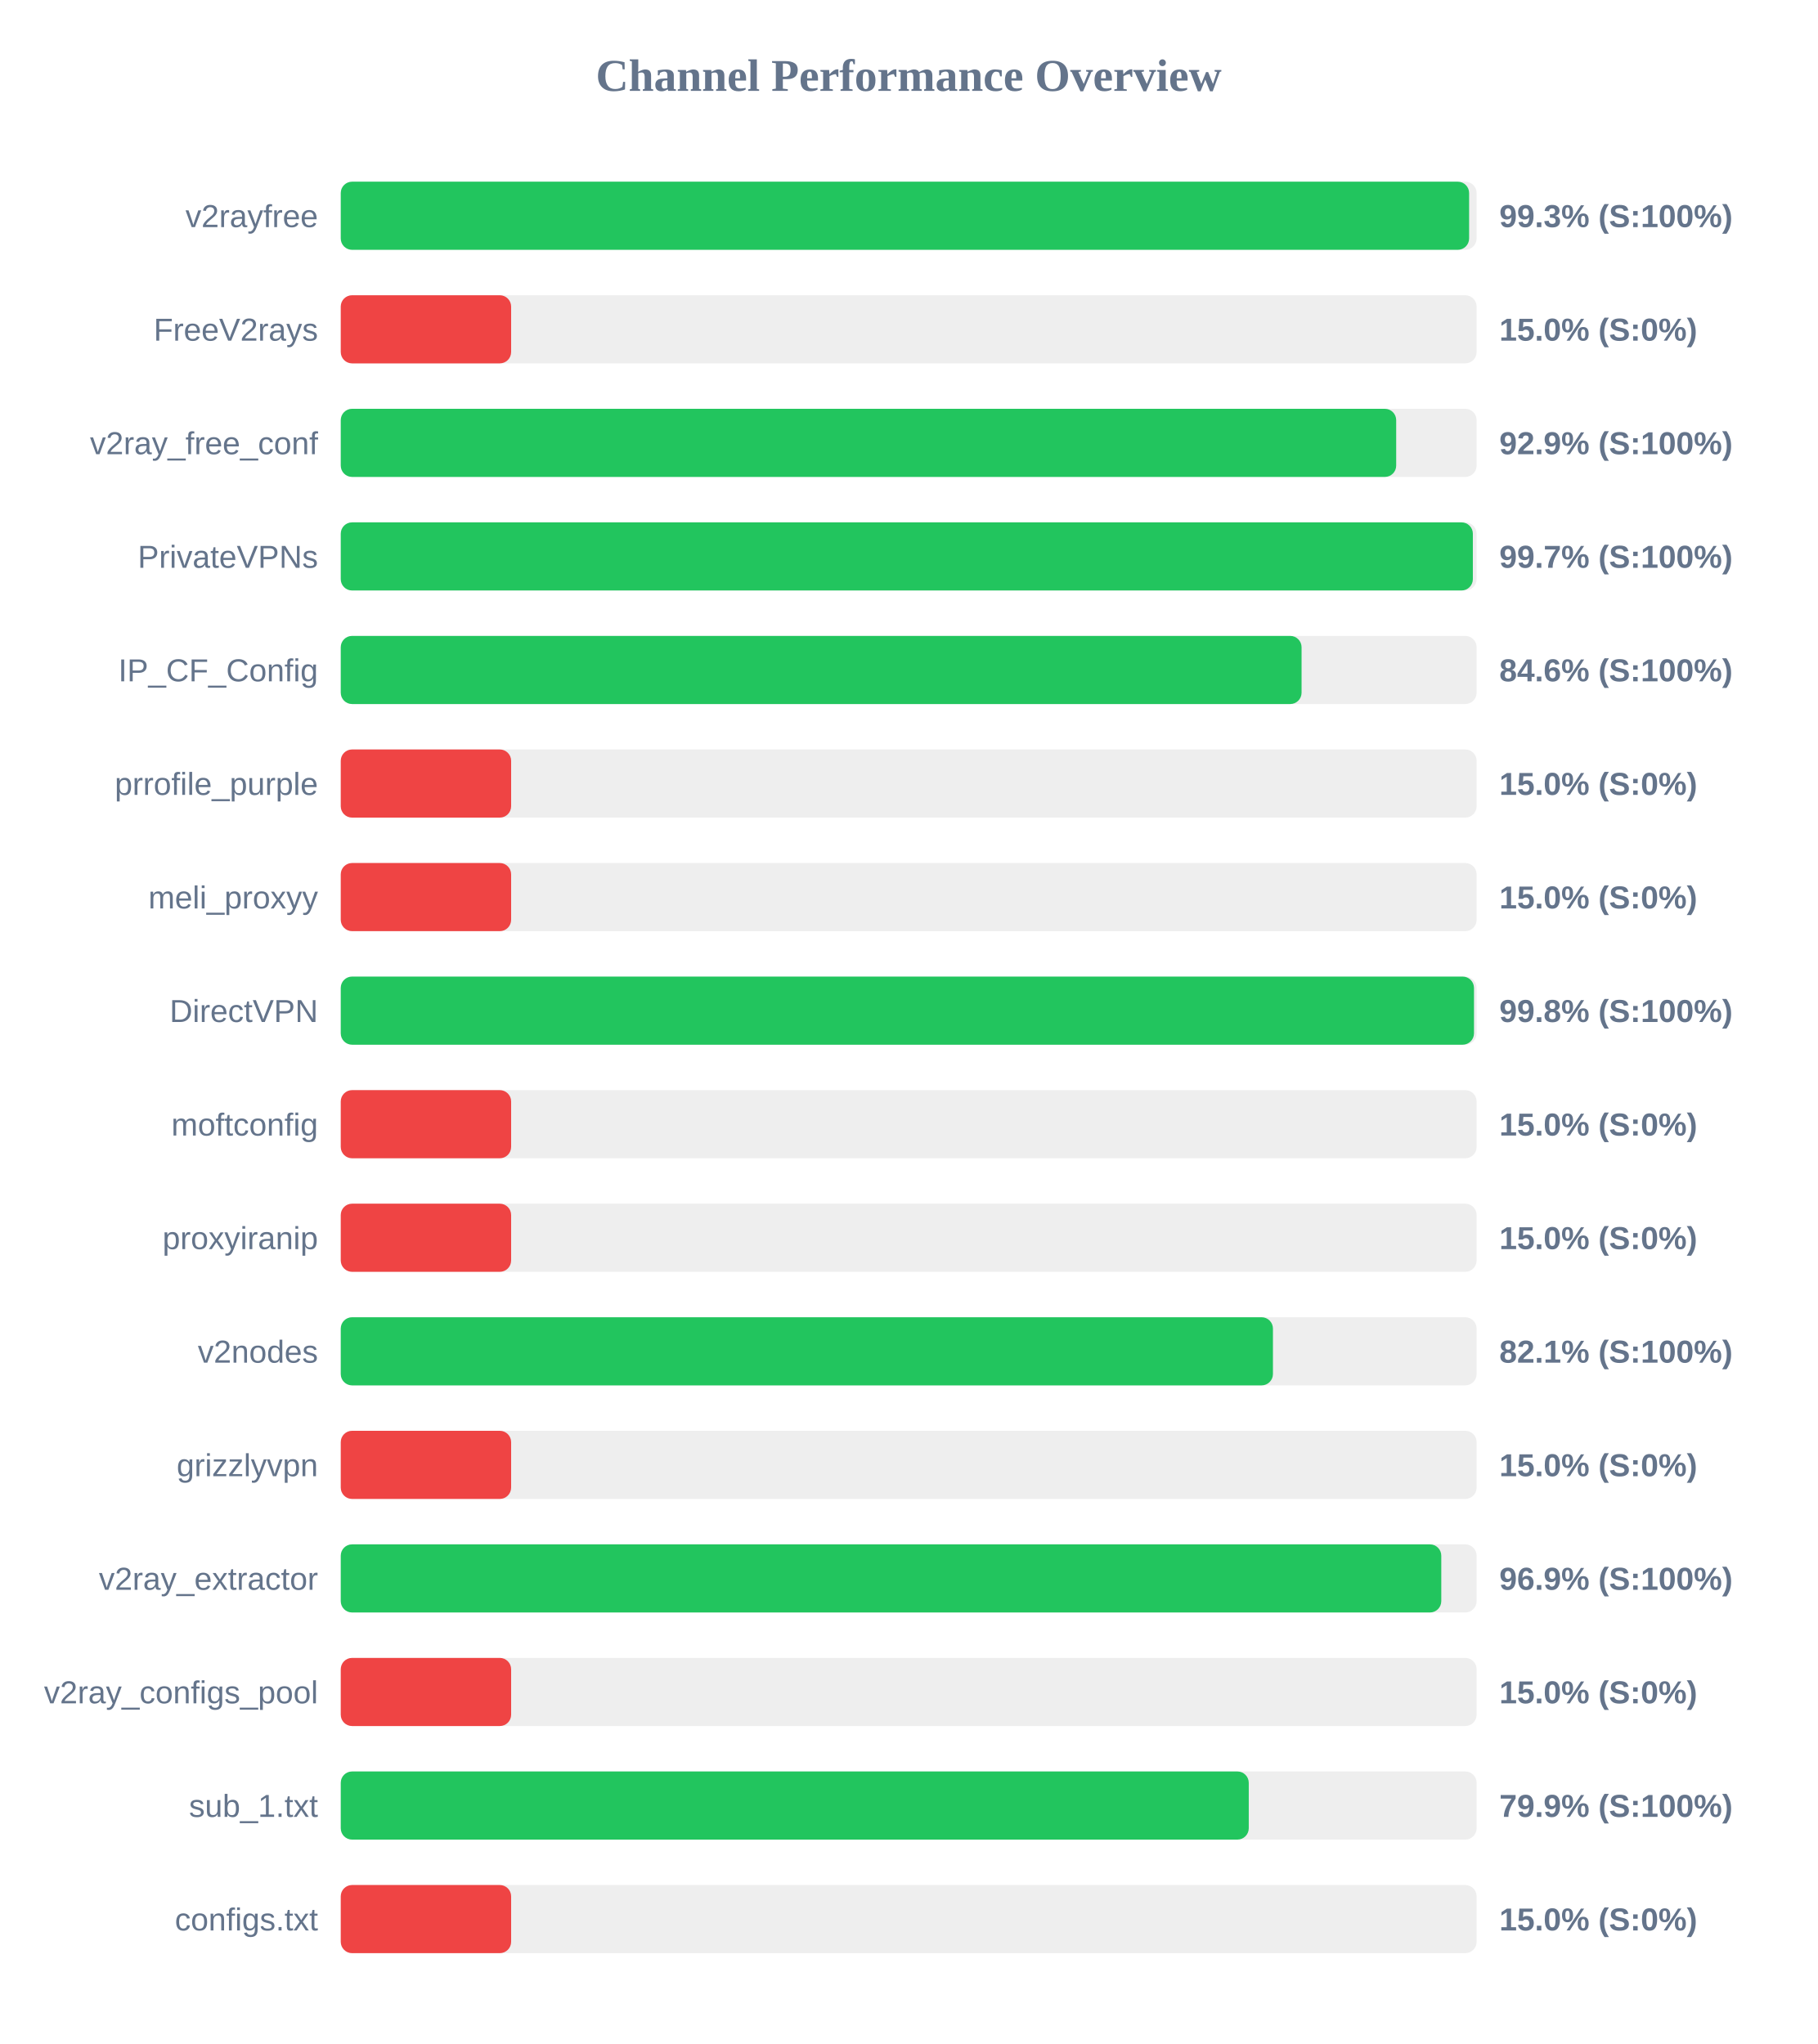
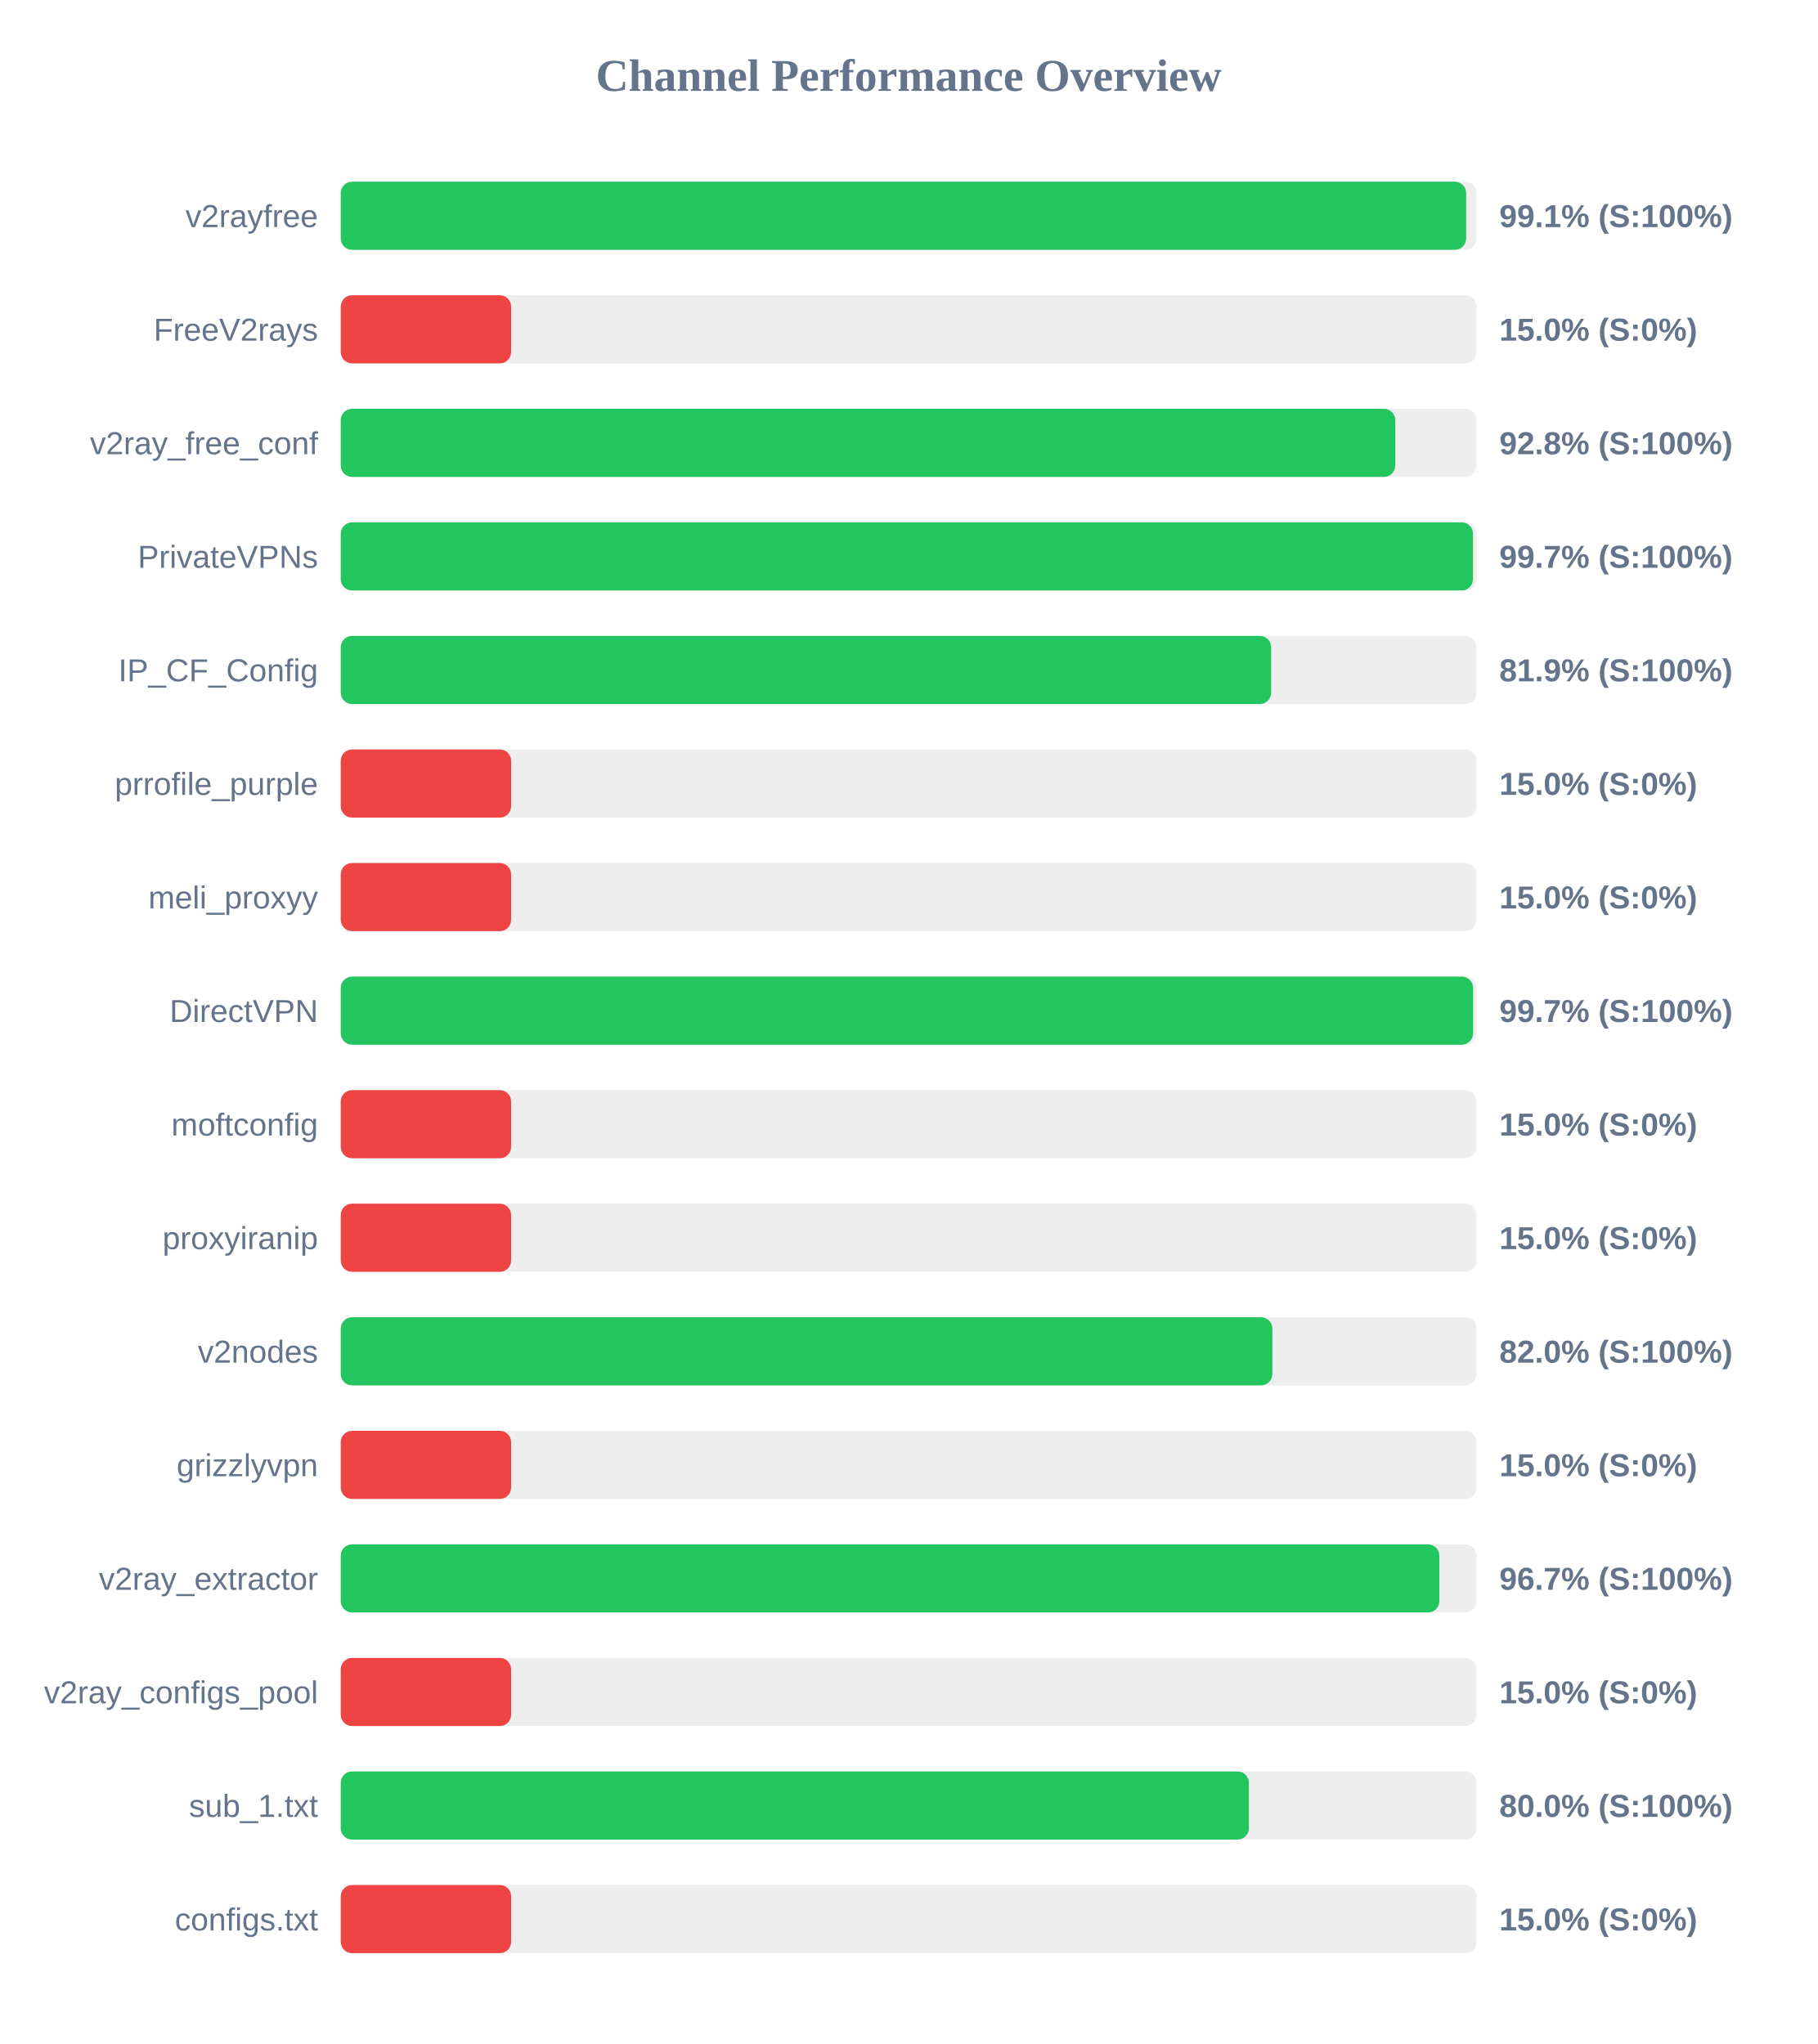
<svg xmlns="http://www.w3.org/2000/svg" width="800" height="900" version="1.1">
  <style>
        .row { font: 14px Arial; fill: #64748b; }
        .score { font: bold 14px Arial; fill: #64748b; }
    </style>
  <text x="400" y="40" text-anchor="middle" font-size="20px" font-weight="bold" fill="#64748b">Channel Performance Overview</text>
  <rect x="150" y="80" width="500" height="30" fill="#eee" rx="5" />
-   <rect x="150" y="80" width="496.7" height="30" fill="#22c55e" rx="5" />
+   <rect x="150" y="80" width="495.4" height="30" fill="#22c55e" rx="5" />
  <text x="140" y="100" text-anchor="end" class="row">v2rayfree</text>
-   <text x="660" y="100" text-anchor="start" class="score">99.3% (S:100%)</text>
+   <text x="660" y="100" text-anchor="start" class="score">99.1% (S:100%)</text>
  <rect x="150" y="130" width="500" height="30" fill="#eee" rx="5" />
  <rect x="150" y="130" width="75.0" height="30" fill="#ef4444" rx="5" />
  <text x="140" y="150" text-anchor="end" class="row">FreeV2rays</text>
  <text x="660" y="150" text-anchor="start" class="score">15.0% (S:0%)</text>
  <rect x="150" y="180" width="500" height="30" fill="#eee" rx="5" />
-   <rect x="150" y="180" width="464.6" height="30" fill="#22c55e" rx="5" />
+   <rect x="150" y="180" width="464.2" height="30" fill="#22c55e" rx="5" />
  <text x="140" y="200" text-anchor="end" class="row">v2ray_free_conf</text>
-   <text x="660" y="200" text-anchor="start" class="score">92.9% (S:100%)</text>
+   <text x="660" y="200" text-anchor="start" class="score">92.8% (S:100%)</text>
  <rect x="150" y="230" width="500" height="30" fill="#eee" rx="5" />
-   <rect x="150" y="230" width="498.35" height="30" fill="#22c55e" rx="5" />
+   <rect x="150" y="230" width="498.4" height="30" fill="#22c55e" rx="5" />
  <text x="140" y="250" text-anchor="end" class="row">PrivateVPNs</text>
  <text x="660" y="250" text-anchor="start" class="score">99.7% (S:100%)</text>
  <rect x="150" y="280" width="500" height="30" fill="#eee" rx="5" />
-   <rect x="150" y="280" width="422.95" height="30" fill="#22c55e" rx="5" />
+   <rect x="150" y="280" width="409.55" height="30" fill="#22c55e" rx="5" />
  <text x="140" y="300" text-anchor="end" class="row">IP_CF_Config</text>
-   <text x="660" y="300" text-anchor="start" class="score">84.6% (S:100%)</text>
+   <text x="660" y="300" text-anchor="start" class="score">81.9% (S:100%)</text>
  <rect x="150" y="330" width="500" height="30" fill="#eee" rx="5" />
  <rect x="150" y="330" width="75.0" height="30" fill="#ef4444" rx="5" />
  <text x="140" y="350" text-anchor="end" class="row">prrofile_purple</text>
  <text x="660" y="350" text-anchor="start" class="score">15.0% (S:0%)</text>
  <rect x="150" y="380" width="500" height="30" fill="#eee" rx="5" />
  <rect x="150" y="380" width="75.0" height="30" fill="#ef4444" rx="5" />
  <text x="140" y="400" text-anchor="end" class="row">meli_proxyy</text>
  <text x="660" y="400" text-anchor="start" class="score">15.0% (S:0%)</text>
  <rect x="150" y="430" width="500" height="30" fill="#eee" rx="5" />
-   <rect x="150" y="430" width="498.85" height="30" fill="#22c55e" rx="5" />
+   <rect x="150" y="430" width="498.45" height="30" fill="#22c55e" rx="5" />
  <text x="140" y="450" text-anchor="end" class="row">DirectVPN</text>
-   <text x="660" y="450" text-anchor="start" class="score">99.8% (S:100%)</text>
+   <text x="660" y="450" text-anchor="start" class="score">99.7% (S:100%)</text>
  <rect x="150" y="480" width="500" height="30" fill="#eee" rx="5" />
  <rect x="150" y="480" width="75.0" height="30" fill="#ef4444" rx="5" />
  <text x="140" y="500" text-anchor="end" class="row">moftconfig</text>
  <text x="660" y="500" text-anchor="start" class="score">15.0% (S:0%)</text>
  <rect x="150" y="530" width="500" height="30" fill="#eee" rx="5" />
  <rect x="150" y="530" width="75.0" height="30" fill="#ef4444" rx="5" />
  <text x="140" y="550" text-anchor="end" class="row">proxyiranip</text>
  <text x="660" y="550" text-anchor="start" class="score">15.0% (S:0%)</text>
  <rect x="150" y="580" width="500" height="30" fill="#eee" rx="5" />
-   <rect x="150" y="580" width="410.35" height="30" fill="#22c55e" rx="5" />
+   <rect x="150" y="580" width="410.1" height="30" fill="#22c55e" rx="5" />
  <text x="140" y="600" text-anchor="end" class="row">v2nodes</text>
-   <text x="660" y="600" text-anchor="start" class="score">82.1% (S:100%)</text>
+   <text x="660" y="600" text-anchor="start" class="score">82.0% (S:100%)</text>
  <rect x="150" y="630" width="500" height="30" fill="#eee" rx="5" />
  <rect x="150" y="630" width="75.0" height="30" fill="#ef4444" rx="5" />
  <text x="140" y="650" text-anchor="end" class="row">grizzlyvpn</text>
  <text x="660" y="650" text-anchor="start" class="score">15.0% (S:0%)</text>
  <rect x="150" y="680" width="500" height="30" fill="#eee" rx="5" />
-   <rect x="150" y="680" width="484.45" height="30" fill="#22c55e" rx="5" />
+   <rect x="150" y="680" width="483.6" height="30" fill="#22c55e" rx="5" />
  <text x="140" y="700" text-anchor="end" class="row">v2ray_extractor</text>
-   <text x="660" y="700" text-anchor="start" class="score">96.9% (S:100%)</text>
+   <text x="660" y="700" text-anchor="start" class="score">96.7% (S:100%)</text>
  <rect x="150" y="730" width="500" height="30" fill="#eee" rx="5" />
  <rect x="150" y="730" width="75.0" height="30" fill="#ef4444" rx="5" />
  <text x="140" y="750" text-anchor="end" class="row">v2ray_configs_pool</text>
  <text x="660" y="750" text-anchor="start" class="score">15.0% (S:0%)</text>
  <rect x="150" y="780" width="500" height="30" fill="#eee" rx="5" />
-   <rect x="150" y="780" width="399.7" height="30" fill="#22c55e" rx="5" />
+   <rect x="150" y="780" width="399.75" height="30" fill="#22c55e" rx="5" />
  <text x="140" y="800" text-anchor="end" class="row">sub_1.txt</text>
-   <text x="660" y="800" text-anchor="start" class="score">79.9% (S:100%)</text>
+   <text x="660" y="800" text-anchor="start" class="score">80.0% (S:100%)</text>
  <rect x="150" y="830" width="500" height="30" fill="#eee" rx="5" />
  <rect x="150" y="830" width="75.0" height="30" fill="#ef4444" rx="5" />
  <text x="140" y="850" text-anchor="end" class="row">configs.txt</text>
  <text x="660" y="850" text-anchor="start" class="score">15.0% (S:0%)</text>
</svg>
